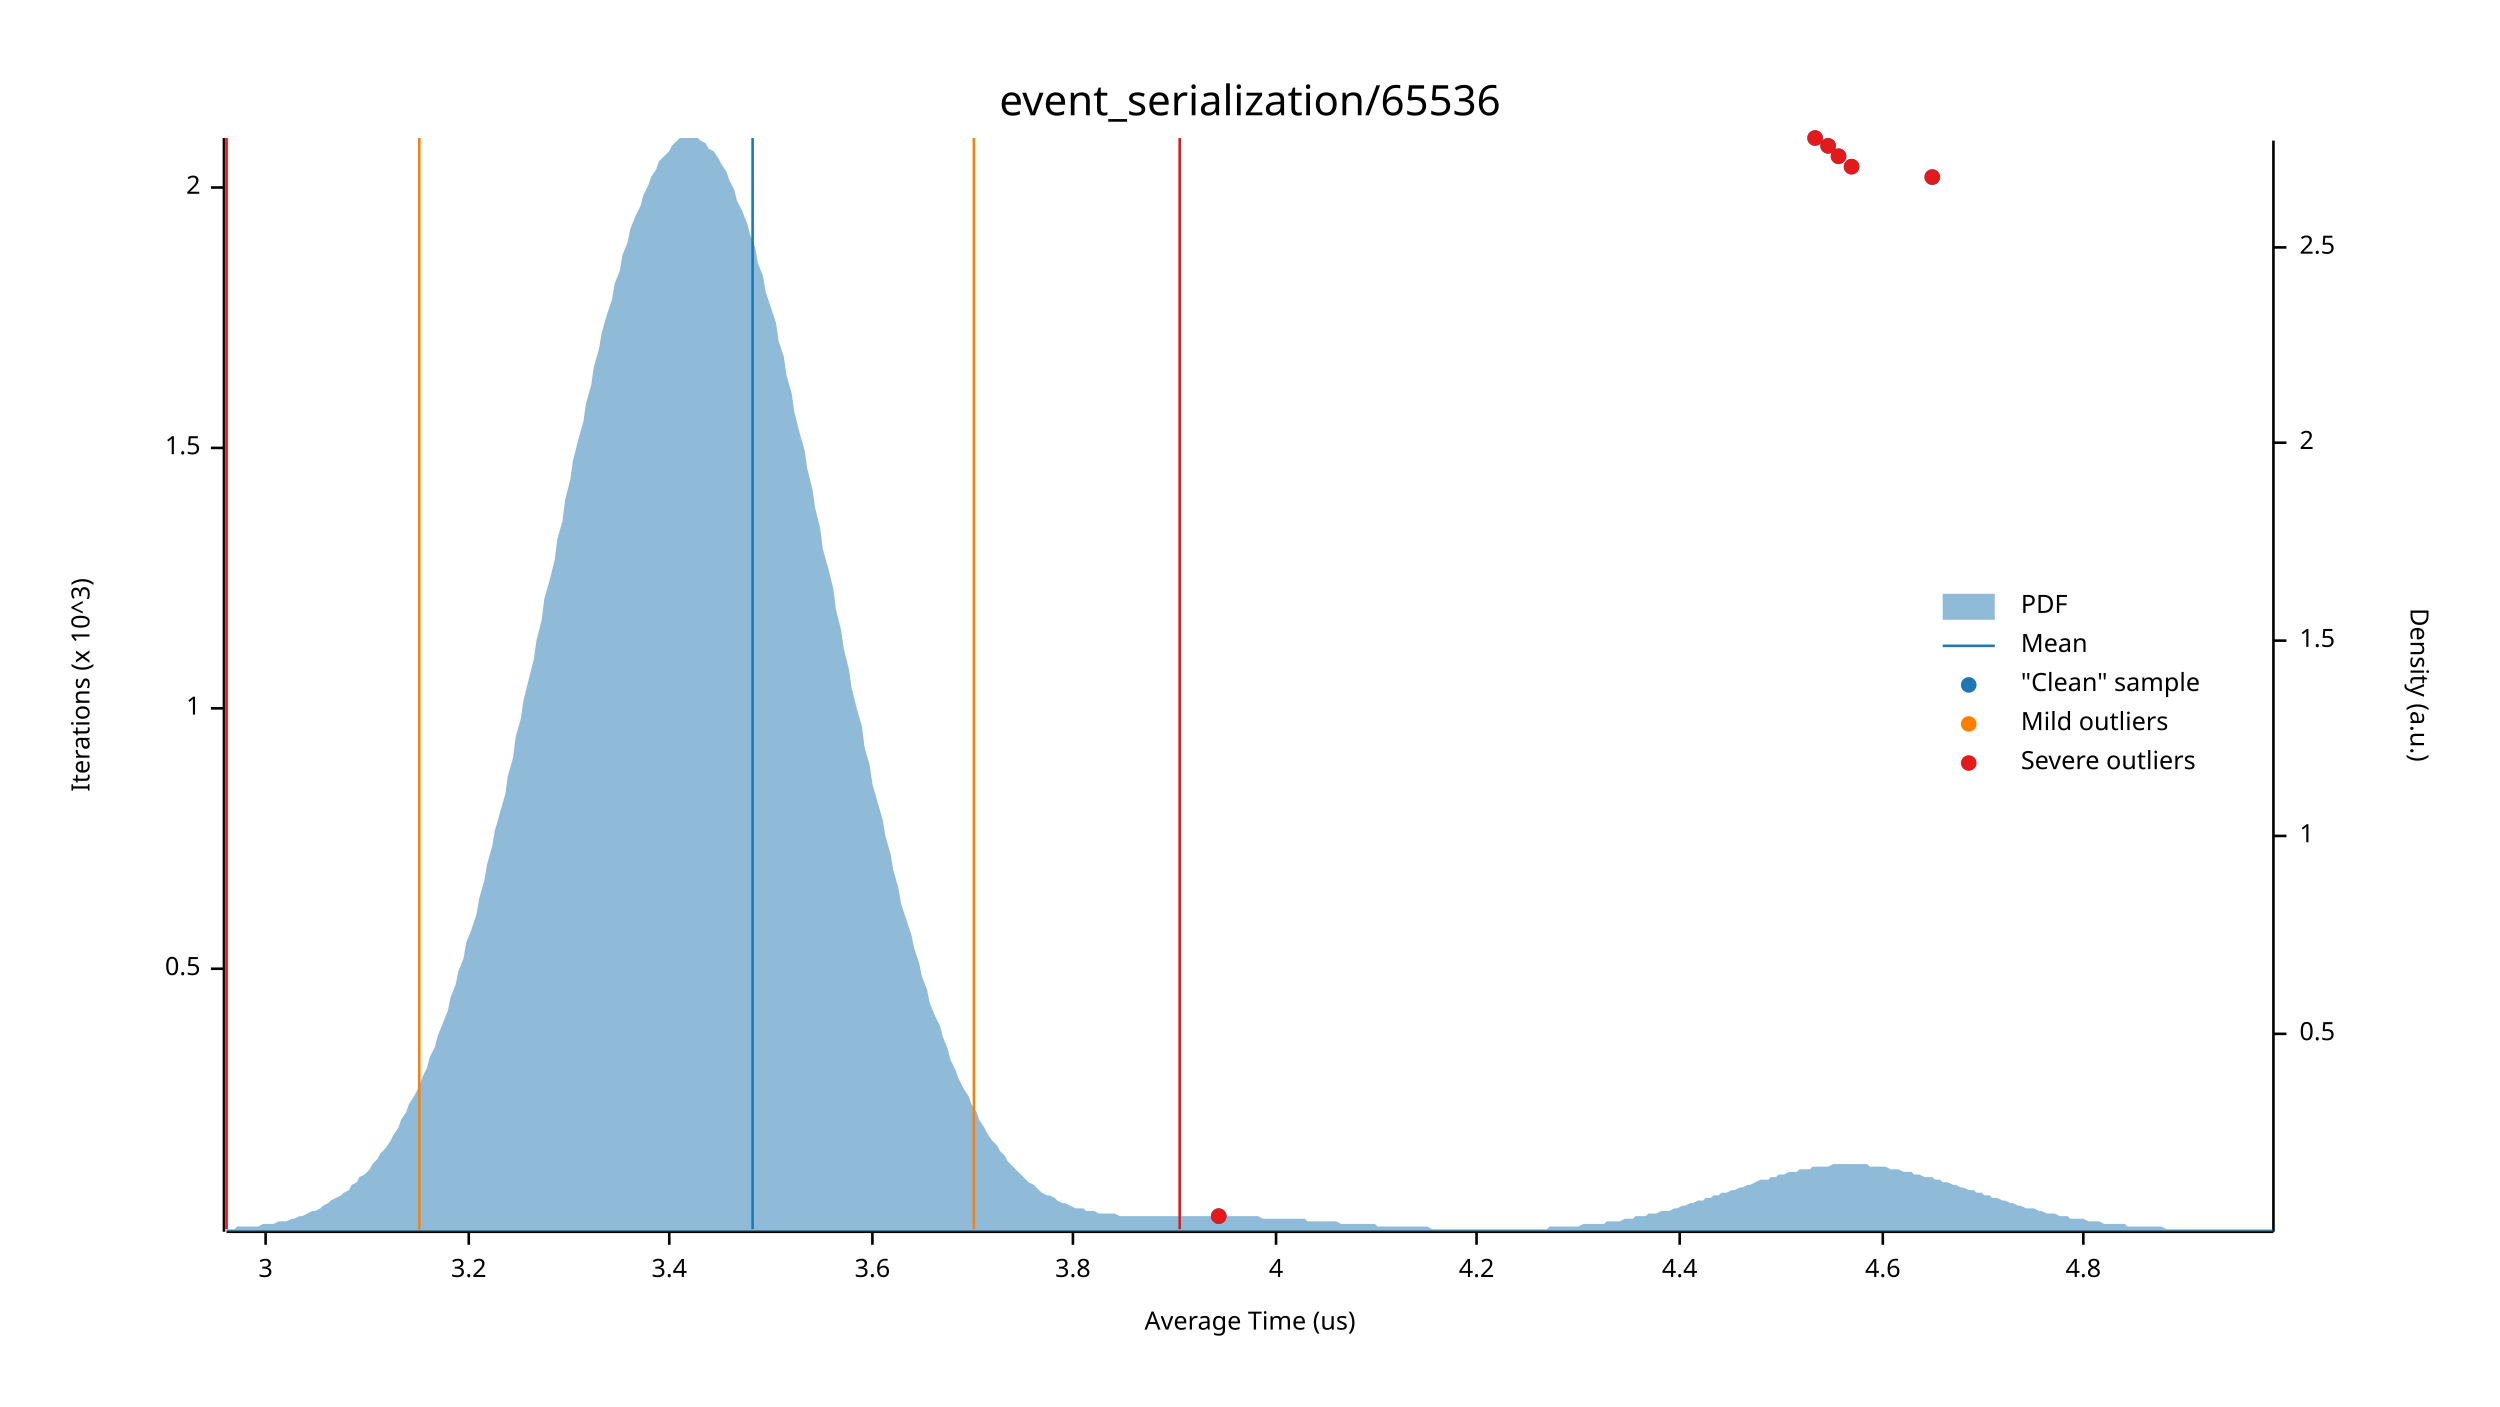
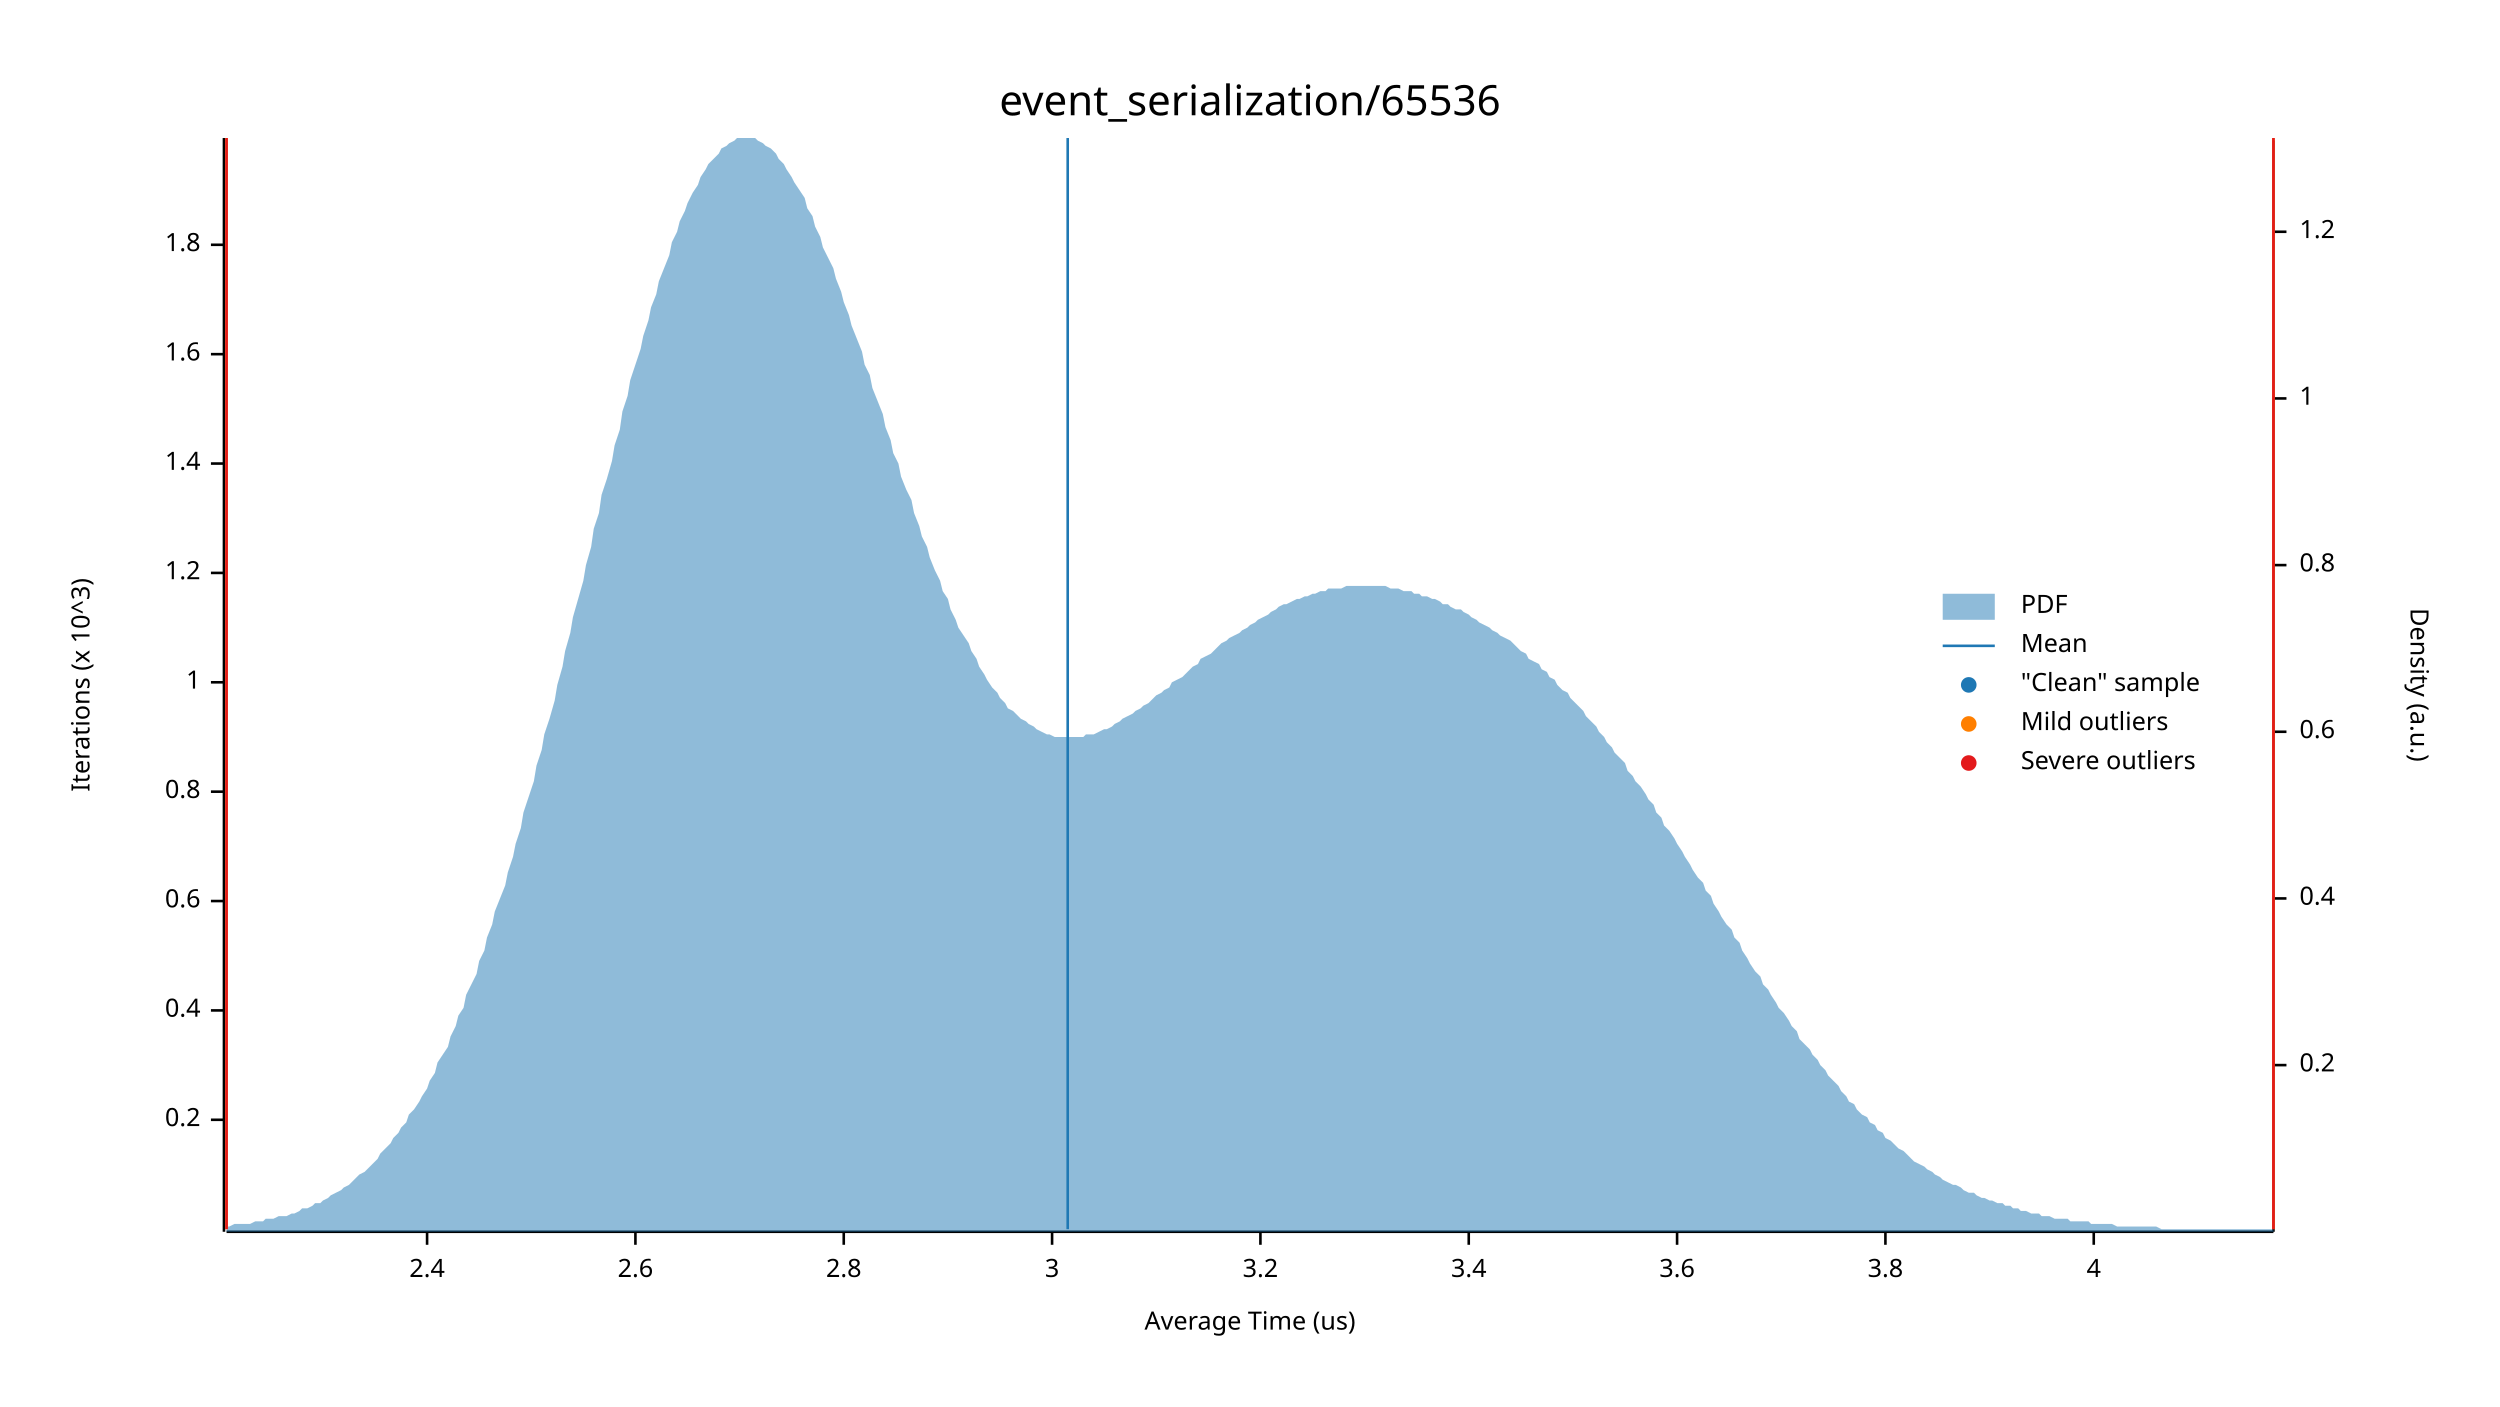
<svg xmlns="http://www.w3.org/2000/svg" width="960" height="540" viewBox="0 0 960 540">
  <text x="480" y="32" dy="0.76em" text-anchor="middle" font-family="sans-serif" font-size="16.129" opacity="1" fill="#000000">
event_serialization/65536
</text>
  <text x="27" y="263" dy="0.76em" text-anchor="middle" font-family="sans-serif" font-size="9.677" opacity="1" fill="#000000" transform="rotate(270, 27, 263)">
Iterations (x 10^3)
</text>
  <text x="480" y="513" dy="-0.5ex" text-anchor="middle" font-family="sans-serif" font-size="9.677" opacity="1" fill="#000000">
Average Time (us)
</text>
  <polyline fill="none" opacity="1" stroke="#000000" stroke-width="1" points="86,53 86,473 " />
-   <text x="77" y="372" dy="0.5ex" text-anchor="end" font-family="sans-serif" font-size="9.677" opacity="1" fill="#000000">
- 0.5
+   <text x="77" y="430" dy="0.5ex" text-anchor="end" font-family="sans-serif" font-size="9.677" opacity="1" fill="#000000">
+ 0.2
</text>
-   <polyline fill="none" opacity="1" stroke="#000000" stroke-width="1" points="81,372 86,372 " />
-   <text x="77" y="272" dy="0.5ex" text-anchor="end" font-family="sans-serif" font-size="9.677" opacity="1" fill="#000000">
+   <polyline fill="none" opacity="1" stroke="#000000" stroke-width="1" points="81,430 86,430 " />
+   <text x="77" y="388" dy="0.5ex" text-anchor="end" font-family="sans-serif" font-size="9.677" opacity="1" fill="#000000">
+ 0.4
+ </text>
+   <polyline fill="none" opacity="1" stroke="#000000" stroke-width="1" points="81,388 86,388 " />
+   <text x="77" y="346" dy="0.5ex" text-anchor="end" font-family="sans-serif" font-size="9.677" opacity="1" fill="#000000">
+ 0.6
+ </text>
+   <polyline fill="none" opacity="1" stroke="#000000" stroke-width="1" points="81,346 86,346 " />
+   <text x="77" y="304" dy="0.5ex" text-anchor="end" font-family="sans-serif" font-size="9.677" opacity="1" fill="#000000">
+ 0.8
+ </text>
+   <polyline fill="none" opacity="1" stroke="#000000" stroke-width="1" points="81,304 86,304 " />
+   <text x="77" y="262" dy="0.5ex" text-anchor="end" font-family="sans-serif" font-size="9.677" opacity="1" fill="#000000">
1
</text>
-   <polyline fill="none" opacity="1" stroke="#000000" stroke-width="1" points="81,272 86,272 " />
-   <text x="77" y="172" dy="0.5ex" text-anchor="end" font-family="sans-serif" font-size="9.677" opacity="1" fill="#000000">
- 1.5
+   <polyline fill="none" opacity="1" stroke="#000000" stroke-width="1" points="81,262 86,262 " />
+   <text x="77" y="220" dy="0.5ex" text-anchor="end" font-family="sans-serif" font-size="9.677" opacity="1" fill="#000000">
+ 1.2
</text>
-   <polyline fill="none" opacity="1" stroke="#000000" stroke-width="1" points="81,172 86,172 " />
-   <text x="77" y="72" dy="0.5ex" text-anchor="end" font-family="sans-serif" font-size="9.677" opacity="1" fill="#000000">
- 2
+   <polyline fill="none" opacity="1" stroke="#000000" stroke-width="1" points="81,220 86,220 " />
+   <text x="77" y="178" dy="0.5ex" text-anchor="end" font-family="sans-serif" font-size="9.677" opacity="1" fill="#000000">
+ 1.4
</text>
-   <polyline fill="none" opacity="1" stroke="#000000" stroke-width="1" points="81,72 86,72 " />
+   <polyline fill="none" opacity="1" stroke="#000000" stroke-width="1" points="81,178 86,178 " />
+   <text x="77" y="136" dy="0.5ex" text-anchor="end" font-family="sans-serif" font-size="9.677" opacity="1" fill="#000000">
+ 1.6
+ </text>
+   <polyline fill="none" opacity="1" stroke="#000000" stroke-width="1" points="81,136 86,136 " />
+   <text x="77" y="94" dy="0.5ex" text-anchor="end" font-family="sans-serif" font-size="9.677" opacity="1" fill="#000000">
+ 1.8
+ </text>
+   <polyline fill="none" opacity="1" stroke="#000000" stroke-width="1" points="81,94 86,94 " />
  <polyline fill="none" opacity="1" stroke="#000000" stroke-width="1" points="87,473 873,473 " />
-   <text x="102" y="483" dy="0.76em" text-anchor="middle" font-family="sans-serif" font-size="9.677" opacity="1" fill="#000000">
+   <text x="164" y="483" dy="0.76em" text-anchor="middle" font-family="sans-serif" font-size="9.677" opacity="1" fill="#000000">
+ 2.4
+ </text>
+   <polyline fill="none" opacity="1" stroke="#000000" stroke-width="1" points="164,473 164,478 " />
+   <text x="244" y="483" dy="0.76em" text-anchor="middle" font-family="sans-serif" font-size="9.677" opacity="1" fill="#000000">
+ 2.6
+ </text>
+   <polyline fill="none" opacity="1" stroke="#000000" stroke-width="1" points="244,473 244,478 " />
+   <text x="324" y="483" dy="0.76em" text-anchor="middle" font-family="sans-serif" font-size="9.677" opacity="1" fill="#000000">
+ 2.8
+ </text>
+   <polyline fill="none" opacity="1" stroke="#000000" stroke-width="1" points="324,473 324,478 " />
+   <text x="404" y="483" dy="0.76em" text-anchor="middle" font-family="sans-serif" font-size="9.677" opacity="1" fill="#000000">
3
</text>
-   <polyline fill="none" opacity="1" stroke="#000000" stroke-width="1" points="102,473 102,478 " />
-   <text x="180" y="483" dy="0.76em" text-anchor="middle" font-family="sans-serif" font-size="9.677" opacity="1" fill="#000000">
+   <polyline fill="none" opacity="1" stroke="#000000" stroke-width="1" points="404,473 404,478 " />
+   <text x="484" y="483" dy="0.76em" text-anchor="middle" font-family="sans-serif" font-size="9.677" opacity="1" fill="#000000">
3.2
</text>
-   <polyline fill="none" opacity="1" stroke="#000000" stroke-width="1" points="180,473 180,478 " />
-   <text x="257" y="483" dy="0.76em" text-anchor="middle" font-family="sans-serif" font-size="9.677" opacity="1" fill="#000000">
+   <polyline fill="none" opacity="1" stroke="#000000" stroke-width="1" points="484,473 484,478 " />
+   <text x="564" y="483" dy="0.76em" text-anchor="middle" font-family="sans-serif" font-size="9.677" opacity="1" fill="#000000">
3.4
</text>
-   <polyline fill="none" opacity="1" stroke="#000000" stroke-width="1" points="257,473 257,478 " />
-   <text x="335" y="483" dy="0.76em" text-anchor="middle" font-family="sans-serif" font-size="9.677" opacity="1" fill="#000000">
+   <polyline fill="none" opacity="1" stroke="#000000" stroke-width="1" points="564,473 564,478 " />
+   <text x="644" y="483" dy="0.76em" text-anchor="middle" font-family="sans-serif" font-size="9.677" opacity="1" fill="#000000">
3.6
</text>
-   <polyline fill="none" opacity="1" stroke="#000000" stroke-width="1" points="335,473 335,478 " />
-   <text x="412" y="483" dy="0.76em" text-anchor="middle" font-family="sans-serif" font-size="9.677" opacity="1" fill="#000000">
+   <polyline fill="none" opacity="1" stroke="#000000" stroke-width="1" points="644,473 644,478 " />
+   <text x="724" y="483" dy="0.76em" text-anchor="middle" font-family="sans-serif" font-size="9.677" opacity="1" fill="#000000">
3.8
</text>
-   <polyline fill="none" opacity="1" stroke="#000000" stroke-width="1" points="412,473 412,478 " />
-   <text x="490" y="483" dy="0.76em" text-anchor="middle" font-family="sans-serif" font-size="9.677" opacity="1" fill="#000000">
+   <polyline fill="none" opacity="1" stroke="#000000" stroke-width="1" points="724,473 724,478 " />
+   <text x="804" y="483" dy="0.76em" text-anchor="middle" font-family="sans-serif" font-size="9.677" opacity="1" fill="#000000">
4
</text>
-   <polyline fill="none" opacity="1" stroke="#000000" stroke-width="1" points="490,473 490,478 " />
-   <text x="567" y="483" dy="0.76em" text-anchor="middle" font-family="sans-serif" font-size="9.677" opacity="1" fill="#000000">
- 4.2
- </text>
-   <polyline fill="none" opacity="1" stroke="#000000" stroke-width="1" points="567,473 567,478 " />
-   <text x="645" y="483" dy="0.76em" text-anchor="middle" font-family="sans-serif" font-size="9.677" opacity="1" fill="#000000">
- 4.4
- </text>
-   <polyline fill="none" opacity="1" stroke="#000000" stroke-width="1" points="645,473 645,478 " />
-   <text x="723" y="483" dy="0.76em" text-anchor="middle" font-family="sans-serif" font-size="9.677" opacity="1" fill="#000000">
- 4.6
- </text>
-   <polyline fill="none" opacity="1" stroke="#000000" stroke-width="1" points="723,473 723,478 " />
-   <text x="800" y="483" dy="0.76em" text-anchor="middle" font-family="sans-serif" font-size="9.677" opacity="1" fill="#000000">
- 4.8
- </text>
-   <polyline fill="none" opacity="1" stroke="#000000" stroke-width="1" points="800,473 800,478 " />
+   <polyline fill="none" opacity="1" stroke="#000000" stroke-width="1" points="804,473 804,478 " />
  <text x="933" y="263" dy="0.76em" text-anchor="middle" font-family="sans-serif" font-size="9.677" opacity="1" fill="#000000" transform="rotate(90, 933, 263)">
Density (a.u.)
</text>
  <polyline fill="none" opacity="1" stroke="#000000" stroke-width="1" points="873,54 873,473 " />
-   <text x="883" y="397" dy="0.5ex" text-anchor="start" font-family="sans-serif" font-size="9.677" opacity="1" fill="#000000">
- 0.5
+   <text x="883" y="409" dy="0.5ex" text-anchor="start" font-family="sans-serif" font-size="9.677" opacity="1" fill="#000000">
+ 0.2
</text>
-   <polyline fill="none" opacity="1" stroke="#000000" stroke-width="1" points="873,397 878,397 " />
-   <text x="883" y="321" dy="0.5ex" text-anchor="start" font-family="sans-serif" font-size="9.677" opacity="1" fill="#000000">
+   <polyline fill="none" opacity="1" stroke="#000000" stroke-width="1" points="873,409 878,409 " />
+   <text x="883" y="345" dy="0.5ex" text-anchor="start" font-family="sans-serif" font-size="9.677" opacity="1" fill="#000000">
+ 0.4
+ </text>
+   <polyline fill="none" opacity="1" stroke="#000000" stroke-width="1" points="873,345 878,345 " />
+   <text x="883" y="281" dy="0.5ex" text-anchor="start" font-family="sans-serif" font-size="9.677" opacity="1" fill="#000000">
+ 0.6
+ </text>
+   <polyline fill="none" opacity="1" stroke="#000000" stroke-width="1" points="873,281 878,281 " />
+   <text x="883" y="217" dy="0.5ex" text-anchor="start" font-family="sans-serif" font-size="9.677" opacity="1" fill="#000000">
+ 0.8
+ </text>
+   <polyline fill="none" opacity="1" stroke="#000000" stroke-width="1" points="873,217 878,217 " />
+   <text x="883" y="153" dy="0.5ex" text-anchor="start" font-family="sans-serif" font-size="9.677" opacity="1" fill="#000000">
1
</text>
-   <polyline fill="none" opacity="1" stroke="#000000" stroke-width="1" points="873,321 878,321 " />
-   <text x="883" y="246" dy="0.5ex" text-anchor="start" font-family="sans-serif" font-size="9.677" opacity="1" fill="#000000">
- 1.5
+   <polyline fill="none" opacity="1" stroke="#000000" stroke-width="1" points="873,153 878,153 " />
+   <text x="883" y="89" dy="0.5ex" text-anchor="start" font-family="sans-serif" font-size="9.677" opacity="1" fill="#000000">
+ 1.2
</text>
-   <polyline fill="none" opacity="1" stroke="#000000" stroke-width="1" points="873,246 878,246 " />
-   <text x="883" y="170" dy="0.5ex" text-anchor="start" font-family="sans-serif" font-size="9.677" opacity="1" fill="#000000">
- 2
- </text>
-   <polyline fill="none" opacity="1" stroke="#000000" stroke-width="1" points="873,170 878,170 " />
-   <text x="883" y="95" dy="0.5ex" text-anchor="start" font-family="sans-serif" font-size="9.677" opacity="1" fill="#000000">
- 2.5
- </text>
-   <polyline fill="none" opacity="1" stroke="#000000" stroke-width="1" points="873,95 878,95 " />
-   <polygon opacity="0.5" fill="#1F78B4" points="87,472 88,472 90,472 91,471 93,471 94,471 96,471 98,471 99,471 101,470 102,470 104,470 105,470 107,469 109,469 110,469 112,468 113,468 115,467 116,467 118,466 120,465 121,465 123,464 124,463 126,462 127,461 129,460 131,459 132,458 134,457 135,455 137,454 138,452 140,451 142,449 143,447 145,445 146,443 148,441 150,438 151,436 153,433 154,430 156,427 157,424 159,421 161,417 162,414 164,410 165,406 167,402 168,398 170,393 172,388 173,383 175,378 176,373 178,368 179,362 181,357 183,351 184,345 186,338 187,332 189,325 190,319 192,312 194,305 195,298 197,291 198,283 200,276 201,269 203,261 205,253 206,246 208,238 209,230 211,223 213,215 214,207 216,200 217,192 219,184 220,177 222,169 224,162 225,155 227,148 228,141 230,134 231,128 233,121 235,115 236,109 238,104 239,98 241,93 242,88 244,83 246,79 247,75 249,71 250,68 252,65 253,62 255,60 257,58 258,56 260,54 261,53 263,53 264,53 266,53 268,53 269,54 271,55 272,57 274,58 276,61 277,63 279,66 280,69 282,73 283,77 285,81 287,86 288,90 290,95 291,101 293,106 294,112 296,118 298,124 299,131 301,137 302,144 304,151 305,158 307,166 309,173 310,180 312,188 313,195 315,203 316,211 318,218 320,226 321,234 323,242 324,249 326,257 327,264 329,272 331,279 332,287 334,294 335,301 337,308 339,315 340,321 342,328 343,334 345,341 346,347 348,353 350,359 351,364 353,370 354,375 356,380 357,385 359,390 361,394 362,398 364,403 365,407 367,411 368,414 370,418 372,421 373,424 375,427 376,430 378,433 379,435 381,438 383,440 384,442 386,444 387,446 389,448 391,450 392,451 394,453 395,454 397,455 398,456 400,458 402,459 403,459 405,460 406,461 408,462 409,462 411,463 413,464 414,464 416,464 417,465 419,465 420,465 422,466 424,466 425,466 427,466 428,466 430,467 431,467 433,467 435,467 436,467 438,467 439,467 441,467 442,467 444,467 446,467 447,467 449,467 450,467 452,467 454,467 455,467 457,467 458,467 460,467 461,467 463,467 465,467 466,467 468,467 469,467 471,467 472,467 474,467 476,467 477,467 479,467 480,467 482,467 483,467 485,468 487,468 488,468 490,468 491,468 493,468 494,468 496,468 498,468 499,468 501,468 502,469 504,469 505,469 507,469 509,469 510,469 512,469 513,469 515,470 517,470 518,470 520,470 521,470 523,470 524,470 526,470 528,470 529,471 531,471 532,471 534,471 535,471 537,471 539,471 540,471 542,471 543,471 545,471 546,471 548,471 550,472 551,472 553,472 554,472 556,472 557,472 559,472 561,472 562,472 564,472 565,472 567,472 568,472 570,472 572,472 573,472 575,472 576,472 578,472 580,472 581,472 583,472 584,472 586,472 587,472 589,472 591,472 592,472 594,472 595,471 597,471 598,471 600,471 602,471 603,471 605,471 606,471 608,470 609,470 611,470 613,470 614,470 616,470 617,469 619,469 620,469 622,469 624,468 625,468 627,468 628,467 630,467 632,467 633,466 635,466 636,466 638,465 639,465 641,465 643,464 644,464 646,463 647,463 649,462 650,462 652,461 654,461 655,460 657,460 658,459 660,459 661,458 663,458 665,457 666,457 668,456 669,456 671,455 672,455 674,454 676,453 677,453 679,453 680,452 682,452 683,451 685,451 687,450 688,450 690,450 691,449 693,449 695,449 696,448 698,448 699,448 701,448 702,448 704,447 706,447 707,447 709,447 710,447 712,447 713,447 715,447 717,447 718,448 720,448 721,448 723,448 724,448 726,449 728,449 729,449 731,450 732,450 734,450 735,451 737,451 739,452 740,452 742,452 743,453 745,453 746,454 748,454 750,455 751,455 753,456 754,456 756,457 758,457 759,458 761,458 762,459 764,459 765,460 767,460 769,461 770,461 772,462 773,462 775,463 776,463 778,464 780,464 781,464 783,465 784,465 786,466 787,466 789,466 791,467 792,467 794,467 795,468 797,468 798,468 800,468 802,469 803,469 805,469 806,469 808,470 809,470 811,470 813,470 814,470 816,470 817,471 819,471 821,471 822,471 824,471 825,471 827,471 828,471 830,471 832,472 833,472 835,472 836,472 838,472 839,472 841,472 843,472 844,472 846,472 847,472 849,472 850,472 852,472 854,472 855,472 857,472 858,472 860,472 861,472 863,472 865,472 866,472 868,472 869,472 871,472 873,472 873,473 87,473 " />
-   <polyline fill="none" opacity="1" stroke="#1F78B4" stroke-width="1" points="289,472 289,53 " />
-   <polyline fill="none" opacity="1" stroke="#FF7F00" stroke-width="1" points="161,472 161,53 " />
-   <polyline fill="none" opacity="1" stroke="#FF7F00" stroke-width="1" points="374,472 374,53 " />
+   <polyline fill="none" opacity="1" stroke="#000000" stroke-width="1" points="873,89 878,89 " />
+   <polygon opacity="0.5" fill="#1F78B4" points="87,471 88,471 90,470 91,470 93,470 94,470 96,470 98,469 99,469 101,469 102,468 104,468 105,468 107,467 109,467 110,467 112,466 113,466 115,465 116,464 118,464 120,463 121,462 123,462 124,461 126,460 127,459 129,458 131,457 132,456 134,455 135,454 137,452 138,451 140,450 142,448 143,447 145,445 146,443 148,441 150,439 151,437 153,435 154,433 156,431 157,428 159,426 161,423 162,421 164,418 165,415 167,412 168,408 170,405 172,402 173,398 175,394 176,390 178,387 179,382 181,378 183,374 184,369 186,365 187,360 189,355 190,350 192,345 194,340 195,335 197,329 198,324 200,318 201,312 203,306 205,300 206,294 208,288 209,282 211,276 213,269 214,263 216,256 217,250 219,243 220,237 222,230 224,223 225,217 227,210 228,203 230,197 231,190 233,184 235,177 236,171 238,165 239,158 241,152 242,146 244,140 246,134 247,129 249,123 250,118 252,113 253,108 255,103 257,98 258,93 260,89 261,85 263,81 264,78 266,74 268,71 269,68 271,65 272,63 274,61 276,59 277,57 279,56 280,55 282,54 283,53 285,53 287,53 288,53 290,53 291,54 293,55 294,56 296,57 298,59 299,61 301,63 302,65 304,68 305,70 307,73 309,76 310,80 312,83 313,87 315,91 316,95 318,99 320,103 321,107 323,112 324,116 326,121 327,125 329,130 331,135 332,140 334,144 335,149 337,154 339,159 340,164 342,169 343,174 345,178 346,183 348,188 350,192 351,197 353,202 354,206 356,210 357,214 359,219 361,223 362,227 364,230 365,234 367,238 368,241 370,244 372,247 373,250 375,253 376,256 378,259 379,261 381,264 383,266 384,268 386,270 387,272 389,273 391,275 392,276 394,277 395,278 397,279 398,280 400,281 402,282 403,282 405,283 406,283 408,283 409,283 411,283 413,283 414,283 416,283 417,282 419,282 420,282 422,281 424,280 425,280 427,279 428,278 430,277 431,276 433,275 435,274 436,273 438,272 439,271 441,270 442,269 444,267 446,266 447,265 449,264 450,262 452,261 454,260 455,259 457,257 458,256 460,255 461,253 463,252 465,251 466,250 468,248 469,247 471,246 472,245 474,244 476,243 477,242 479,241 480,240 482,239 483,238 485,237 487,236 488,235 490,234 491,233 493,232 494,232 496,231 498,230 499,230 501,229 502,229 504,228 505,228 507,227 509,227 510,226 512,226 513,226 515,226 517,225 518,225 520,225 521,225 523,225 524,225 526,225 528,225 529,225 531,225 532,225 534,226 535,226 537,226 539,227 540,227 542,227 543,228 545,228 546,229 548,229 550,230 551,230 553,231 554,232 556,232 557,233 559,234 561,234 562,235 564,236 565,237 567,238 568,239 570,240 572,241 573,242 575,243 576,244 578,245 580,246 581,247 583,249 584,250 586,251 587,253 589,254 591,255 592,257 594,258 595,260 597,261 598,263 600,265 602,266 603,268 605,270 606,271 608,273 609,275 611,277 613,279 614,281 616,283 617,285 619,287 620,289 622,291 624,293 625,296 627,298 628,300 630,302 632,305 633,307 635,309 636,312 638,314 639,317 641,319 643,322 644,324 646,327 647,329 649,332 650,334 652,337 654,339 655,342 657,344 658,347 660,350 661,352 663,355 665,357 666,360 668,362 669,365 671,368 672,370 674,373 676,375 677,378 679,380 680,382 682,385 683,387 685,389 687,392 688,394 690,396 691,399 693,401 695,403 696,405 698,407 699,409 701,411 702,413 704,415 706,417 707,419 709,421 710,423 712,424 713,426 715,428 717,429 718,431 720,432 721,434 723,435 724,437 726,438 728,440 729,441 731,442 732,443 734,445 735,446 737,447 739,448 740,449 742,450 743,451 745,452 746,453 748,454 750,455 751,455 753,456 754,457 756,458 758,458 759,459 761,460 762,460 764,461 765,461 767,462 769,462 770,463 772,463 773,464 775,464 776,465 778,465 780,466 781,466 783,466 784,467 786,467 787,467 789,468 791,468 792,468 794,468 795,469 797,469 798,469 800,469 802,469 803,470 805,470 806,470 808,470 809,470 811,470 813,471 814,471 816,471 817,471 819,471 821,471 822,471 824,471 825,471 827,471 828,471 830,472 832,472 833,472 835,472 836,472 838,472 839,472 841,472 843,472 844,472 846,472 847,472 849,472 850,472 852,472 854,472 855,472 857,472 858,472 860,472 861,472 863,472 865,472 866,472 868,472 869,472 871,472 873,472 873,473 87,473 " />
+   <polyline fill="none" opacity="1" stroke="#1F78B4" stroke-width="1" points="410,472 410,53 " />
+   <polyline fill="none" opacity="1" stroke="#FF7F00" stroke-width="1" points="87,472 87,53 " />
+   <polyline fill="none" opacity="1" stroke="#FF7F00" stroke-width="1" points="873,472 873,53 " />
  <polyline fill="none" opacity="1" stroke="#E31A1C" stroke-width="1" points="87,472 87,53 " />
-   <polyline fill="none" opacity="1" stroke="#E31A1C" stroke-width="1" points="453,472 453,53 " />
-   <circle cx="468" cy="467" r="3" opacity="1" fill="#1F78B4" stroke="none" stroke-width="1" />
-   <circle cx="742" cy="68" r="3" opacity="1" fill="#1F78B4" stroke="none" stroke-width="1" />
-   <circle cx="711" cy="64" r="3" opacity="1" fill="#1F78B4" stroke="none" stroke-width="1" />
-   <circle cx="706" cy="60" r="3" opacity="1" fill="#1F78B4" stroke="none" stroke-width="1" />
-   <circle cx="702" cy="56" r="3" opacity="1" fill="#1F78B4" stroke="none" stroke-width="1" />
-   <circle cx="697" cy="53" r="3" opacity="1" fill="#1F78B4" stroke="none" stroke-width="1" />
-   <circle cx="468" cy="467" r="3" opacity="1" fill="#E31A1C" stroke="none" stroke-width="1" />
-   <circle cx="742" cy="68" r="3" opacity="1" fill="#E31A1C" stroke="none" stroke-width="1" />
-   <circle cx="711" cy="64" r="3" opacity="1" fill="#E31A1C" stroke="none" stroke-width="1" />
-   <circle cx="706" cy="60" r="3" opacity="1" fill="#E31A1C" stroke="none" stroke-width="1" />
-   <circle cx="702" cy="56" r="3" opacity="1" fill="#E31A1C" stroke="none" stroke-width="1" />
-   <circle cx="697" cy="53" r="3" opacity="1" fill="#E31A1C" stroke="none" stroke-width="1" />
+   <polyline fill="none" opacity="1" stroke="#E31A1C" stroke-width="1" points="873,472 873,53 " />
  <text x="776" y="228" dy="0.76em" text-anchor="start" font-family="sans-serif" font-size="9.677" opacity="1" fill="#000000">
PDF
</text>
  <text x="776" y="243" dy="0.76em" text-anchor="start" font-family="sans-serif" font-size="9.677" opacity="1" fill="#000000">
Mean
</text>
  <text x="776" y="258" dy="0.76em" text-anchor="start" font-family="sans-serif" font-size="9.677" opacity="1" fill="#000000">
"Clean" sample
</text>
  <text x="776" y="273" dy="0.76em" text-anchor="start" font-family="sans-serif" font-size="9.677" opacity="1" fill="#000000">
Mild outliers
</text>
  <text x="776" y="288" dy="0.76em" text-anchor="start" font-family="sans-serif" font-size="9.677" opacity="1" fill="#000000">
Severe outliers
</text>
  <rect x="746" y="228" width="20" height="10" opacity="0.5" fill="#1F78B4" stroke="none" />
  <polyline fill="none" opacity="1" stroke="#1F78B4" stroke-width="1" points="746,248 766,248 " />
  <circle cx="756" cy="263" r="3" opacity="1" fill="#1F78B4" stroke="none" stroke-width="1" />
  <circle cx="756" cy="278" r="3" opacity="1" fill="#FF7F00" stroke="none" stroke-width="1" />
  <circle cx="756" cy="293" r="3" opacity="1" fill="#E31A1C" stroke="none" stroke-width="1" />
</svg>
